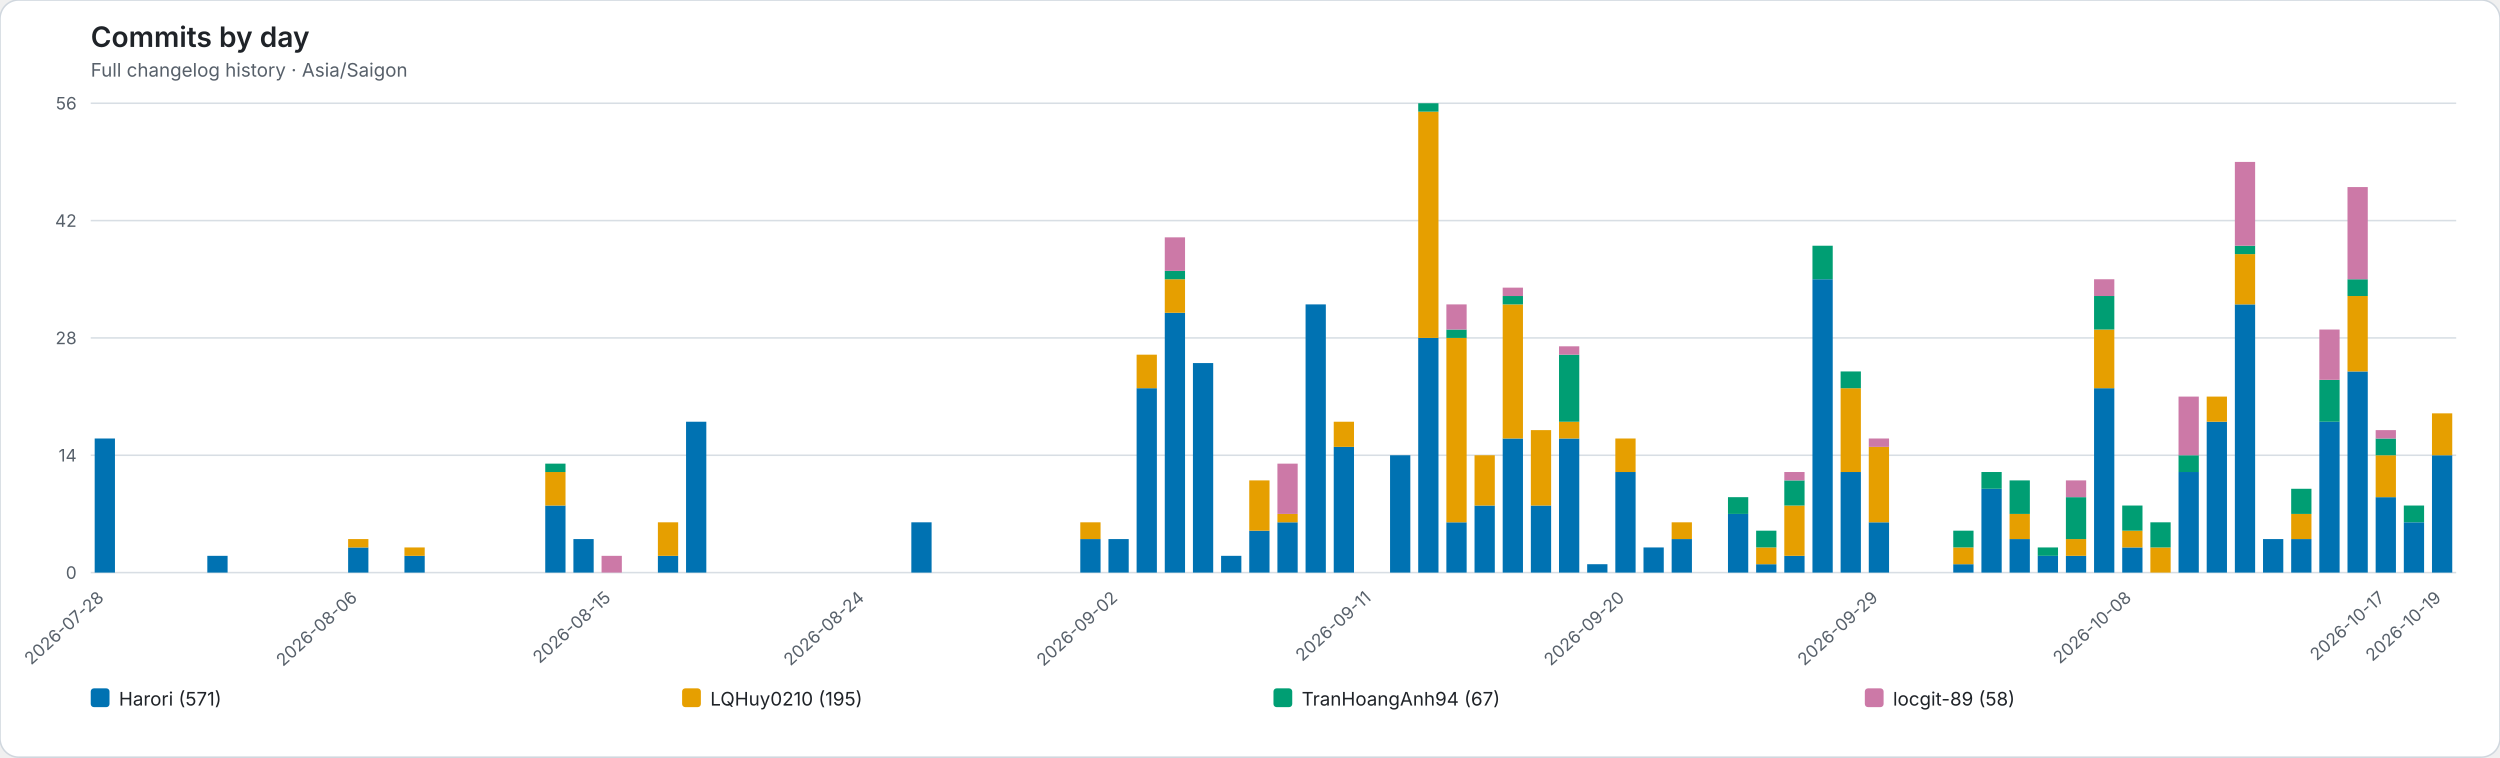
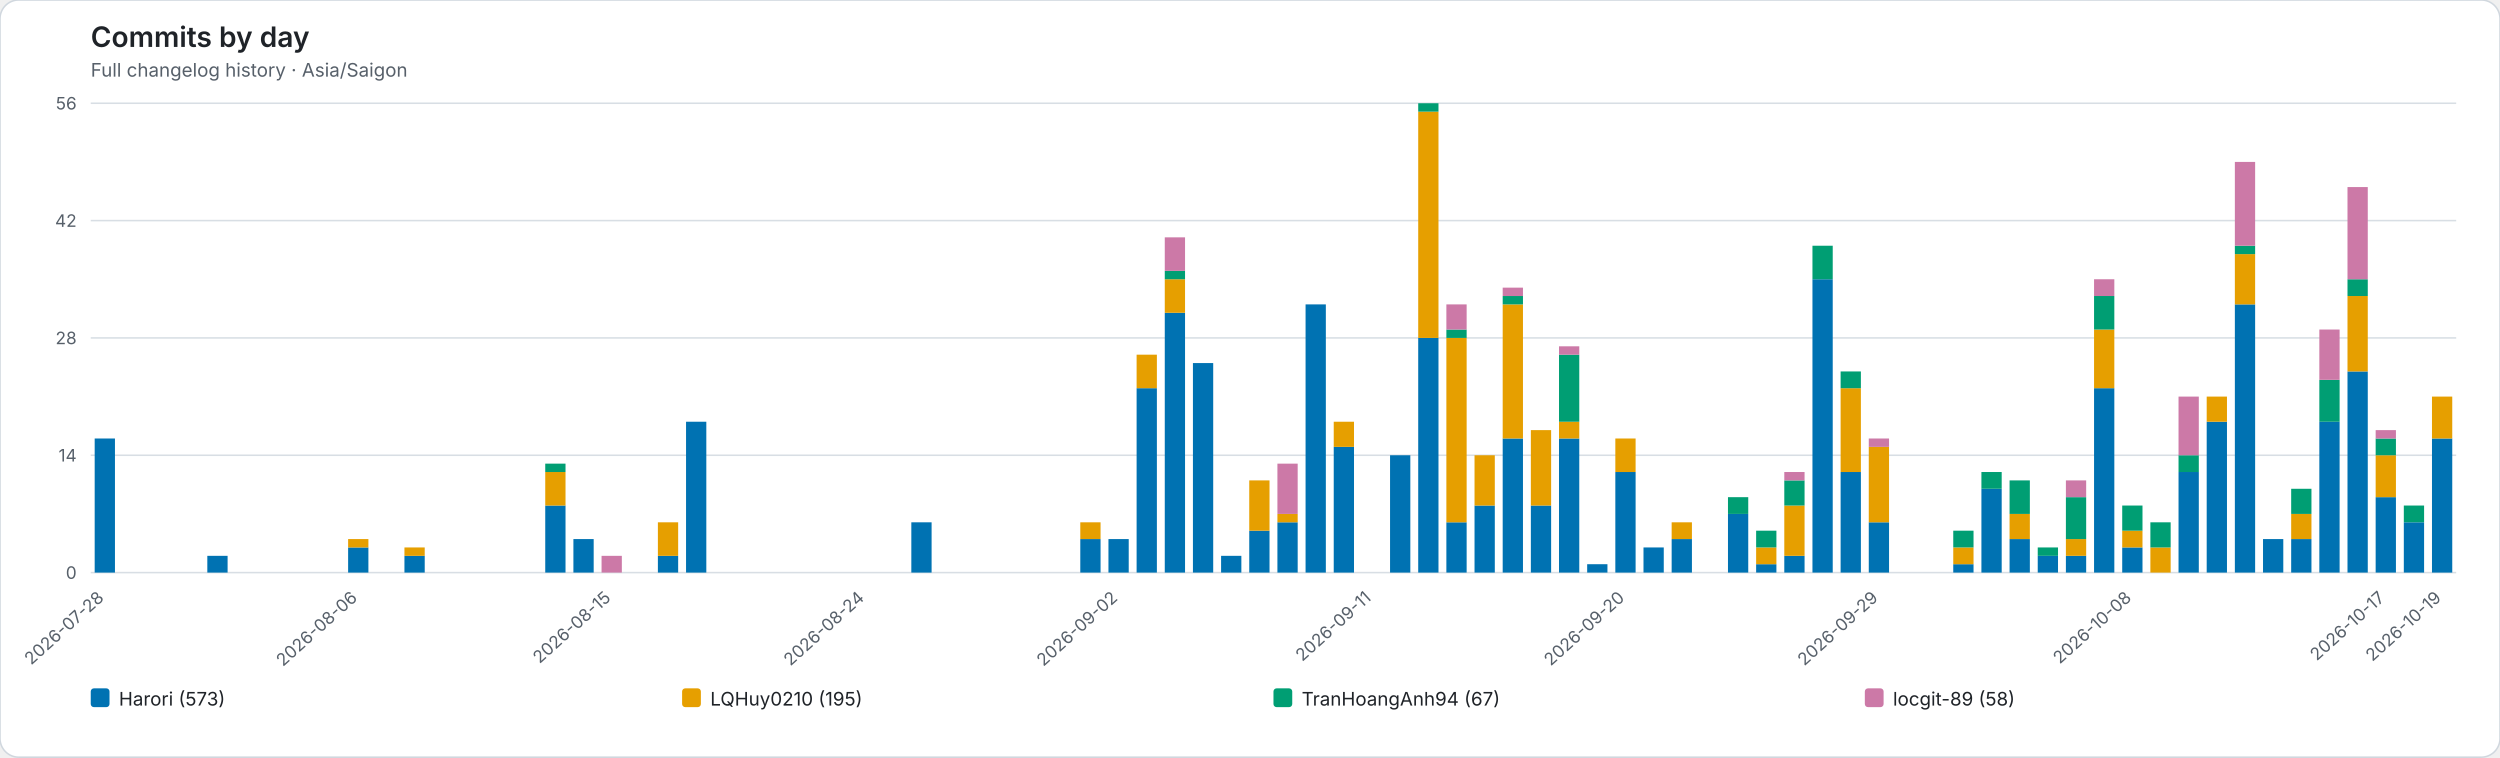
<svg xmlns="http://www.w3.org/2000/svg" role="img" viewBox="0 0 1598 484">
  <rect width="1598" height="484" rx="12" fill="#ffffff" stroke="#d0d7de" />
  <style>text{font-family:system-ui,-apple-system,BlinkMacSystemFont,"Segoe UI",sans-serif}.axis{fill:#57606a;font-size:11px}.heading{fill:#1f2328;font-size:18px;font-weight:600}.subheading{fill:#57606a;font-size:12px}.grid{stroke:#d8dee4;stroke-width:1}.legend{fill:#1f2328;font-size:12px}</style>
  <text class="heading" x="58" y="30">Commits by day</text>
  <text class="subheading" x="58" y="49">Full changelog history · Asia/Saigon</text>
  <line class="grid" x1="58" y1="366.00" x2="1570" y2="366.00" />
  <text class="axis" x="49" y="370.00" text-anchor="end">0</text>
  <line class="grid" x1="58" y1="291.00" x2="1570" y2="291.00" />
  <text class="axis" x="49" y="295.00" text-anchor="end">14</text>
  <line class="grid" x1="58" y1="216.00" x2="1570" y2="216.00" />
  <text class="axis" x="49" y="220.00" text-anchor="end">28</text>
  <line class="grid" x1="58" y1="141.00" x2="1570" y2="141.00" />
  <text class="axis" x="49" y="145.00" text-anchor="end">42</text>
  <line class="grid" x1="58" y1="66.00" x2="1570" y2="66.00" />
  <text class="axis" x="49" y="70.00" text-anchor="end">56</text>
  <g data-date="2026-07-28">
    <rect x="60.52" y="280.29" width="12.96" height="85.71" fill="#0072B2" />
  </g>
  <text class="axis" x="67.00" y="383" text-anchor="end" transform="rotate(-42 67.00 383)">2026-07-28</text>
  <g data-date="2026-07-29">
  </g>
  <g data-date="2026-07-30">
  </g>
  <g data-date="2026-07-31">
  </g>
  <g data-date="2026-08-01">
    <rect x="132.52" y="355.29" width="12.96" height="10.71" fill="#0072B2" />
  </g>
  <g data-date="2026-08-02">
  </g>
  <g data-date="2026-08-03">
  </g>
  <g data-date="2026-08-04">
  </g>
  <g data-date="2026-08-05">
  </g>
  <g data-date="2026-08-06">
    <rect x="222.52" y="349.93" width="12.96" height="16.07" fill="#0072B2" />
    <rect x="222.52" y="344.57" width="12.96" height="5.36" fill="#E69F00" />
  </g>
  <text class="axis" x="229.00" y="383" text-anchor="end" transform="rotate(-42 229.00 383)">2026-08-06</text>
  <g data-date="2026-08-07">
  </g>
  <g data-date="2026-08-08">
    <rect x="258.52" y="355.29" width="12.96" height="10.71" fill="#0072B2" />
    <rect x="258.52" y="349.93" width="12.96" height="5.36" fill="#E69F00" />
  </g>
  <g data-date="2026-08-09">
  </g>
  <g data-date="2026-08-10">
  </g>
  <g data-date="2026-08-11">
  </g>
  <g data-date="2026-08-12">
  </g>
  <g data-date="2026-08-13">
    <rect x="348.52" y="323.14" width="12.96" height="42.86" fill="#0072B2" />
    <rect x="348.52" y="301.71" width="12.96" height="21.43" fill="#E69F00" />
    <rect x="348.52" y="296.36" width="12.96" height="5.36" fill="#009E73" />
  </g>
  <g data-date="2026-08-14">
    <rect x="366.52" y="344.57" width="12.96" height="21.43" fill="#0072B2" />
  </g>
  <g data-date="2026-08-15">
    <rect x="384.52" y="355.29" width="12.96" height="10.71" fill="#CC79A7" />
  </g>
  <text class="axis" x="391.00" y="383" text-anchor="end" transform="rotate(-42 391.00 383)">2026-08-15</text>
  <g data-date="2026-08-16">
  </g>
  <g data-date="2026-08-17">
    <rect x="420.52" y="355.29" width="12.96" height="10.71" fill="#0072B2" />
    <rect x="420.52" y="333.86" width="12.96" height="21.43" fill="#E69F00" />
  </g>
  <g data-date="2026-08-18">
    <rect x="438.52" y="269.57" width="12.96" height="96.43" fill="#0072B2" />
  </g>
  <g data-date="2026-08-19">
  </g>
  <g data-date="2026-08-20">
  </g>
  <g data-date="2026-08-21">
  </g>
  <g data-date="2026-08-22">
  </g>
  <g data-date="2026-08-23">
  </g>
  <g data-date="2026-08-24">
  </g>
  <text class="axis" x="553.00" y="383" text-anchor="end" transform="rotate(-42 553.00 383)">2026-08-24</text>
  <g data-date="2026-08-25">
  </g>
  <g data-date="2026-08-26">
    <rect x="582.52" y="333.86" width="12.96" height="32.14" fill="#0072B2" />
  </g>
  <g data-date="2026-08-27">
  </g>
  <g data-date="2026-08-28">
  </g>
  <g data-date="2026-08-29">
  </g>
  <g data-date="2026-08-30">
  </g>
  <g data-date="2026-08-31">
  </g>
  <g data-date="2026-09-01">
    <rect x="690.52" y="344.57" width="12.96" height="21.43" fill="#0072B2" />
    <rect x="690.52" y="333.86" width="12.96" height="10.71" fill="#E69F00" />
  </g>
  <g data-date="2026-09-02">
    <rect x="708.52" y="344.57" width="12.96" height="21.43" fill="#0072B2" />
  </g>
  <text class="axis" x="715.00" y="383" text-anchor="end" transform="rotate(-42 715.00 383)">2026-09-02</text>
  <g data-date="2026-09-03">
    <rect x="726.52" y="248.14" width="12.96" height="117.86" fill="#0072B2" />
    <rect x="726.52" y="226.71" width="12.96" height="21.43" fill="#E69F00" />
  </g>
  <g data-date="2026-09-04">
    <rect x="744.52" y="199.93" width="12.96" height="166.07" fill="#0072B2" />
    <rect x="744.52" y="178.50" width="12.96" height="21.43" fill="#E69F00" />
    <rect x="744.52" y="173.14" width="12.96" height="5.36" fill="#009E73" />
    <rect x="744.52" y="151.71" width="12.96" height="21.43" fill="#CC79A7" />
  </g>
  <g data-date="2026-09-05">
    <rect x="762.52" y="232.07" width="12.96" height="133.93" fill="#0072B2" />
  </g>
  <g data-date="2026-09-06">
    <rect x="780.52" y="355.29" width="12.96" height="10.71" fill="#0072B2" />
  </g>
  <g data-date="2026-09-07">
    <rect x="798.52" y="339.21" width="12.96" height="26.79" fill="#0072B2" />
    <rect x="798.52" y="307.07" width="12.96" height="32.14" fill="#E69F00" />
  </g>
  <g data-date="2026-09-08">
    <rect x="816.52" y="333.86" width="12.96" height="32.14" fill="#0072B2" />
    <rect x="816.52" y="328.50" width="12.96" height="5.36" fill="#E69F00" />
    <rect x="816.52" y="296.36" width="12.96" height="32.14" fill="#CC79A7" />
  </g>
  <g data-date="2026-09-09">
    <rect x="834.52" y="194.57" width="12.96" height="171.43" fill="#0072B2" />
  </g>
  <g data-date="2026-09-10">
    <rect x="852.52" y="285.64" width="12.96" height="80.36" fill="#0072B2" />
    <rect x="852.52" y="269.57" width="12.96" height="16.07" fill="#E69F00" />
  </g>
  <g data-date="2026-09-11">
  </g>
  <text class="axis" x="877.00" y="383" text-anchor="end" transform="rotate(-42 877.00 383)">2026-09-11</text>
  <g data-date="2026-09-12">
    <rect x="888.52" y="291.00" width="12.96" height="75.00" fill="#0072B2" />
  </g>
  <g data-date="2026-09-13">
    <rect x="906.52" y="216.00" width="12.96" height="150.00" fill="#0072B2" />
    <rect x="906.52" y="71.36" width="12.96" height="144.64" fill="#E69F00" />
    <rect x="906.52" y="66.00" width="12.96" height="5.36" fill="#009E73" />
  </g>
  <g data-date="2026-09-14">
    <rect x="924.52" y="333.86" width="12.96" height="32.14" fill="#0072B2" />
    <rect x="924.52" y="216.00" width="12.96" height="117.86" fill="#E69F00" />
    <rect x="924.52" y="210.64" width="12.96" height="5.36" fill="#009E73" />
    <rect x="924.52" y="194.57" width="12.96" height="16.07" fill="#CC79A7" />
  </g>
  <g data-date="2026-09-15">
    <rect x="942.52" y="323.14" width="12.96" height="42.86" fill="#0072B2" />
    <rect x="942.52" y="291.00" width="12.96" height="32.14" fill="#E69F00" />
  </g>
  <g data-date="2026-09-16">
    <rect x="960.52" y="280.29" width="12.96" height="85.71" fill="#0072B2" />
    <rect x="960.52" y="194.57" width="12.96" height="85.71" fill="#E69F00" />
    <rect x="960.52" y="189.21" width="12.96" height="5.36" fill="#009E73" />
    <rect x="960.52" y="183.86" width="12.96" height="5.36" fill="#CC79A7" />
  </g>
  <g data-date="2026-09-17">
    <rect x="978.52" y="323.14" width="12.96" height="42.86" fill="#0072B2" />
    <rect x="978.52" y="274.93" width="12.96" height="48.21" fill="#E69F00" />
  </g>
  <g data-date="2026-09-18">
    <rect x="996.52" y="280.29" width="12.96" height="85.71" fill="#0072B2" />
    <rect x="996.52" y="269.57" width="12.96" height="10.71" fill="#E69F00" />
    <rect x="996.52" y="226.71" width="12.96" height="42.86" fill="#009E73" />
    <rect x="996.52" y="221.36" width="12.96" height="5.36" fill="#CC79A7" />
  </g>
  <g data-date="2026-09-19">
    <rect x="1014.52" y="360.64" width="12.96" height="5.36" fill="#0072B2" />
  </g>
  <g data-date="2026-09-20">
    <rect x="1032.52" y="301.71" width="12.96" height="64.29" fill="#0072B2" />
    <rect x="1032.52" y="280.29" width="12.96" height="21.43" fill="#E69F00" />
  </g>
  <text class="axis" x="1039.00" y="383" text-anchor="end" transform="rotate(-42 1039.00 383)">2026-09-20</text>
  <g data-date="2026-09-21">
    <rect x="1050.52" y="349.93" width="12.96" height="16.07" fill="#0072B2" />
  </g>
  <g data-date="2026-09-22">
    <rect x="1068.52" y="344.57" width="12.96" height="21.43" fill="#0072B2" />
    <rect x="1068.52" y="333.86" width="12.96" height="10.71" fill="#E69F00" />
  </g>
  <g data-date="2026-09-23">
  </g>
  <g data-date="2026-09-24">
    <rect x="1104.52" y="328.50" width="12.96" height="37.50" fill="#0072B2" />
    <rect x="1104.52" y="317.79" width="12.96" height="10.71" fill="#009E73" />
  </g>
  <g data-date="2026-09-25">
    <rect x="1122.52" y="360.64" width="12.96" height="5.36" fill="#0072B2" />
    <rect x="1122.52" y="349.93" width="12.96" height="10.71" fill="#E69F00" />
    <rect x="1122.52" y="339.21" width="12.96" height="10.71" fill="#009E73" />
  </g>
  <g data-date="2026-09-26">
    <rect x="1140.52" y="355.29" width="12.96" height="10.71" fill="#0072B2" />
    <rect x="1140.52" y="323.14" width="12.96" height="32.14" fill="#E69F00" />
    <rect x="1140.52" y="307.07" width="12.96" height="16.07" fill="#009E73" />
    <rect x="1140.52" y="301.71" width="12.96" height="5.36" fill="#CC79A7" />
  </g>
  <g data-date="2026-09-27">
    <rect x="1158.52" y="178.50" width="12.96" height="187.50" fill="#0072B2" />
    <rect x="1158.52" y="157.07" width="12.96" height="21.43" fill="#009E73" />
  </g>
  <g data-date="2026-09-28">
    <rect x="1176.52" y="301.71" width="12.96" height="64.29" fill="#0072B2" />
    <rect x="1176.52" y="248.14" width="12.96" height="53.57" fill="#E69F00" />
    <rect x="1176.52" y="237.43" width="12.96" height="10.71" fill="#009E73" />
  </g>
  <g data-date="2026-09-29">
    <rect x="1194.52" y="333.86" width="12.96" height="32.14" fill="#0072B2" />
    <rect x="1194.52" y="285.64" width="12.96" height="48.21" fill="#E69F00" />
    <rect x="1194.52" y="280.29" width="12.96" height="5.36" fill="#CC79A7" />
  </g>
  <text class="axis" x="1201.00" y="383" text-anchor="end" transform="rotate(-42 1201.00 383)">2026-09-29</text>
  <g data-date="2026-09-30">
  </g>
  <g data-date="2026-10-01">
  </g>
  <g data-date="2026-10-02">
    <rect x="1248.52" y="360.64" width="12.96" height="5.36" fill="#0072B2" />
    <rect x="1248.52" y="349.93" width="12.96" height="10.71" fill="#E69F00" />
    <rect x="1248.52" y="339.21" width="12.96" height="10.71" fill="#009E73" />
  </g>
  <g data-date="2026-10-03">
    <rect x="1266.52" y="312.43" width="12.96" height="53.57" fill="#0072B2" />
    <rect x="1266.52" y="301.71" width="12.96" height="10.71" fill="#009E73" />
  </g>
  <g data-date="2026-10-04">
    <rect x="1284.52" y="344.57" width="12.96" height="21.43" fill="#0072B2" />
    <rect x="1284.52" y="328.50" width="12.96" height="16.07" fill="#E69F00" />
    <rect x="1284.52" y="307.07" width="12.96" height="21.43" fill="#009E73" />
  </g>
  <g data-date="2026-10-05">
    <rect x="1302.52" y="355.29" width="12.96" height="10.71" fill="#0072B2" />
    <rect x="1302.52" y="349.93" width="12.96" height="5.36" fill="#009E73" />
  </g>
  <g data-date="2026-10-06">
    <rect x="1320.52" y="355.29" width="12.96" height="10.71" fill="#0072B2" />
    <rect x="1320.52" y="344.57" width="12.96" height="10.71" fill="#E69F00" />
    <rect x="1320.52" y="317.79" width="12.96" height="26.79" fill="#009E73" />
    <rect x="1320.52" y="307.07" width="12.96" height="10.71" fill="#CC79A7" />
  </g>
  <g data-date="2026-10-07">
    <rect x="1338.52" y="248.14" width="12.96" height="117.86" fill="#0072B2" />
    <rect x="1338.52" y="210.64" width="12.96" height="37.50" fill="#E69F00" />
    <rect x="1338.52" y="189.21" width="12.96" height="21.43" fill="#009E73" />
    <rect x="1338.52" y="178.50" width="12.96" height="10.71" fill="#CC79A7" />
  </g>
  <g data-date="2026-10-08">
    <rect x="1356.52" y="349.93" width="12.96" height="16.07" fill="#0072B2" />
    <rect x="1356.52" y="339.21" width="12.96" height="10.71" fill="#E69F00" />
    <rect x="1356.52" y="323.14" width="12.96" height="16.07" fill="#009E73" />
  </g>
  <text class="axis" x="1363.00" y="383" text-anchor="end" transform="rotate(-42 1363.00 383)">2026-10-08</text>
  <g data-date="2026-10-09">
    <rect x="1374.52" y="349.93" width="12.96" height="16.07" fill="#E69F00" />
    <rect x="1374.52" y="333.86" width="12.96" height="16.07" fill="#009E73" />
  </g>
  <g data-date="2026-10-10">
    <rect x="1392.52" y="301.71" width="12.96" height="64.29" fill="#0072B2" />
    <rect x="1392.52" y="291.00" width="12.96" height="10.71" fill="#009E73" />
    <rect x="1392.52" y="253.50" width="12.96" height="37.50" fill="#CC79A7" />
  </g>
  <g data-date="2026-10-11">
    <rect x="1410.52" y="269.57" width="12.96" height="96.43" fill="#0072B2" />
    <rect x="1410.52" y="253.50" width="12.96" height="16.07" fill="#E69F00" />
  </g>
  <g data-date="2026-10-12">
    <rect x="1428.52" y="194.57" width="12.96" height="171.43" fill="#0072B2" />
    <rect x="1428.52" y="162.43" width="12.96" height="32.14" fill="#E69F00" />
    <rect x="1428.52" y="157.07" width="12.96" height="5.36" fill="#009E73" />
    <rect x="1428.52" y="103.50" width="12.96" height="53.57" fill="#CC79A7" />
  </g>
  <g data-date="2026-10-13">
    <rect x="1446.52" y="344.57" width="12.96" height="21.43" fill="#0072B2" />
  </g>
  <g data-date="2026-10-14">
    <rect x="1464.52" y="344.57" width="12.96" height="21.43" fill="#0072B2" />
    <rect x="1464.52" y="328.50" width="12.96" height="16.07" fill="#E69F00" />
    <rect x="1464.52" y="312.43" width="12.96" height="16.07" fill="#009E73" />
  </g>
  <g data-date="2026-10-15">
    <rect x="1482.52" y="269.57" width="12.96" height="96.43" fill="#0072B2" />
    <rect x="1482.52" y="242.79" width="12.96" height="26.79" fill="#009E73" />
    <rect x="1482.52" y="210.64" width="12.96" height="32.14" fill="#CC79A7" />
  </g>
  <g data-date="2026-10-16">
    <rect x="1500.52" y="237.43" width="12.96" height="128.57" fill="#0072B2" />
    <rect x="1500.52" y="189.21" width="12.96" height="48.21" fill="#E69F00" />
    <rect x="1500.52" y="178.50" width="12.96" height="10.71" fill="#009E73" />
    <rect x="1500.52" y="119.57" width="12.96" height="58.93" fill="#CC79A7" />
  </g>
  <g data-date="2026-10-17">
    <rect x="1518.52" y="317.79" width="12.96" height="48.21" fill="#0072B2" />
    <rect x="1518.52" y="291.00" width="12.96" height="26.79" fill="#E69F00" />
    <rect x="1518.52" y="280.29" width="12.96" height="10.71" fill="#009E73" />
    <rect x="1518.52" y="274.93" width="12.96" height="5.36" fill="#CC79A7" />
  </g>
  <text class="axis" x="1525.00" y="383" text-anchor="end" transform="rotate(-42 1525.00 383)">2026-10-17</text>
  <g data-date="2026-10-18">
    <rect x="1536.52" y="333.86" width="12.96" height="32.14" fill="#0072B2" />
    <rect x="1536.52" y="323.14" width="12.96" height="10.71" fill="#009E73" />
  </g>
  <g data-date="2026-10-19">
-     <rect x="1554.52" y="291.00" width="12.96" height="75.00" fill="#0072B2" />
-     <rect x="1554.52" y="264.21" width="12.96" height="26.79" fill="#E69F00" />
+     <rect x="1554.52" y="280.29" width="12.96" height="85.71" fill="#0072B2" />
+     <rect x="1554.52" y="253.50" width="12.96" height="26.79" fill="#E69F00" />
  </g>
  <text class="axis" x="1561.00" y="383" text-anchor="end" transform="rotate(-42 1561.00 383)">2026-10-19</text>
  <rect x="58.00" y="440" width="12" height="12" rx="2" fill="#0072B2" />
-   <text class="legend" x="76.00" y="451">Harori (571)</text>
+   <text class="legend" x="76.00" y="451">Harori (573)</text>
  <rect x="436.00" y="440" width="12" height="12" rx="2" fill="#E69F00" />
  <text class="legend" x="454.00" y="451">LQHuy0210 (195)</text>
  <rect x="814.00" y="440" width="12" height="12" rx="2" fill="#009E73" />
  <text class="legend" x="832.00" y="451">TranHoangAnh94 (67)</text>
  <rect x="1192.00" y="440" width="12" height="12" rx="2" fill="#CC79A7" />
  <text class="legend" x="1210.00" y="451">locgit-89 (58)</text>
</svg>
